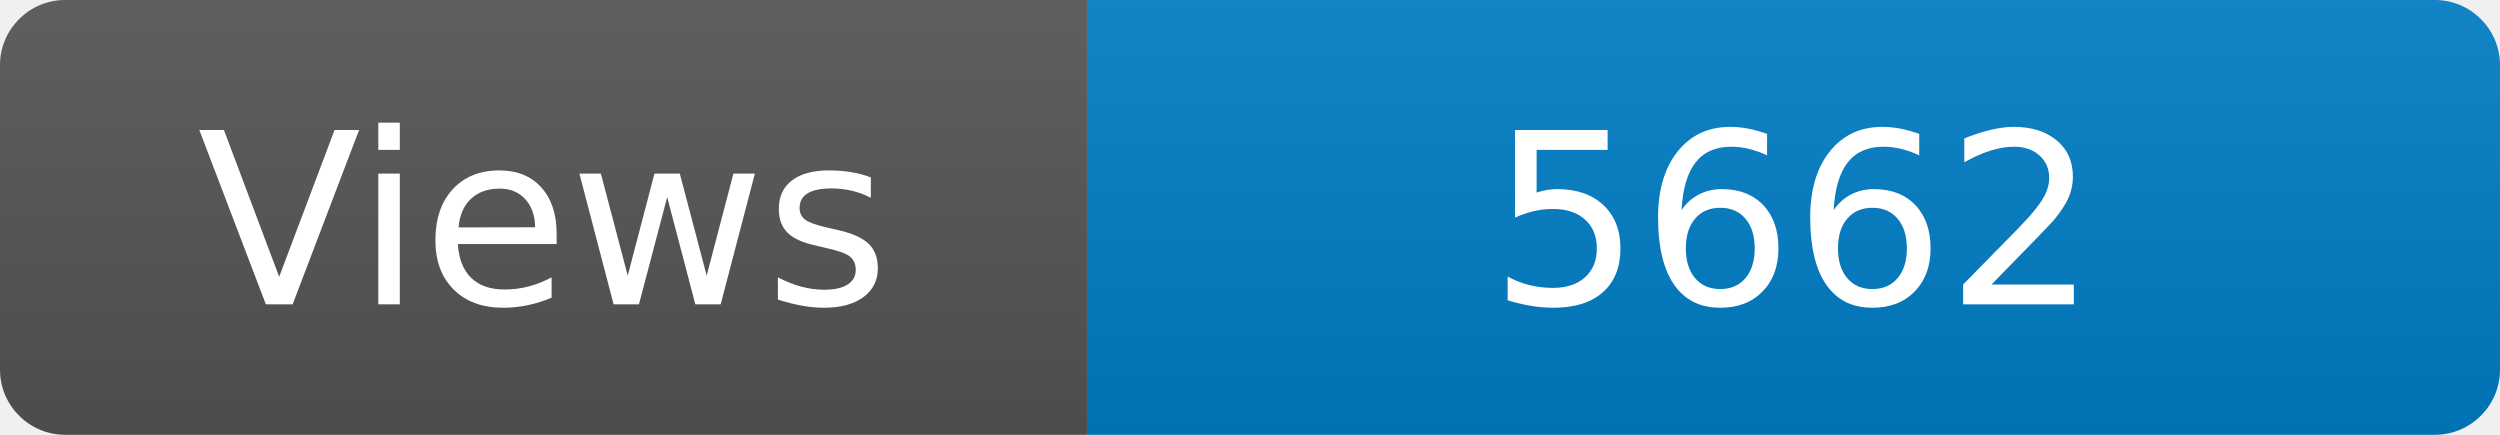
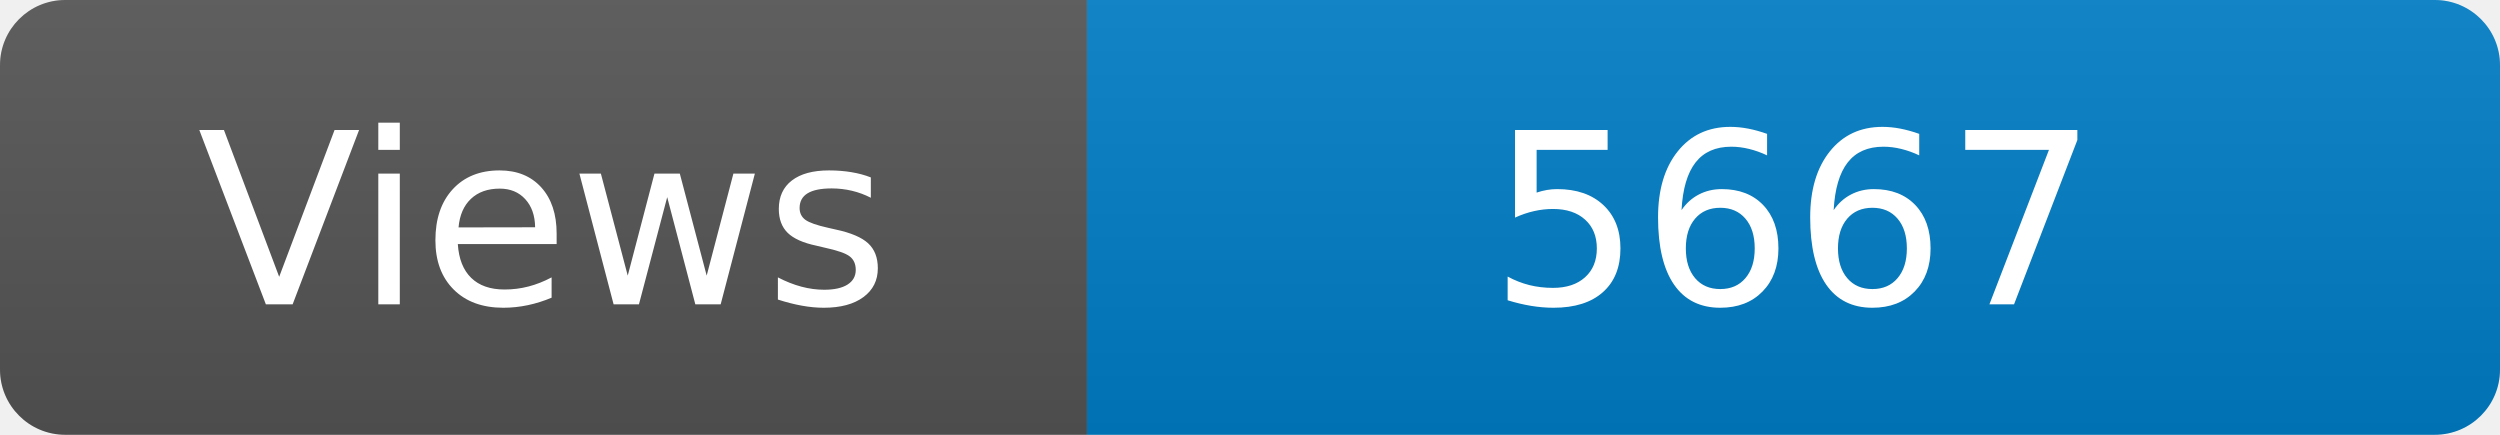
<svg xmlns="http://www.w3.org/2000/svg" width="115" height="20" role="img" aria-label="Maintained?: yes">
  <linearGradient id="s" x2="0" y2="100%">
    <stop offset="0" stop-color="#bbb" stop-opacity=".1" />
    <stop offset="1" stop-opacity=".1" />
  </linearGradient>
  <clipPath id="r">
    <rect width="115" height="20" rx="3" fill="#fff" />
  </clipPath>
  <g clip-path="url(#r)">
    <rect width="50" height="20" fill="#555" />
    <rect x="50" width="160" height="20" fill="#007ec6" />
    <rect width="115" height="20" fill="url(#s)" />
  </g>
  <g fill="#fff" text-anchor="middle" font-family="Verdana,Geneva,DejaVu Sans,sans-serif" font-size="110">
    <text x="250" y="140" transform="scale(.1)" fill="#fff">Views</text>
-     <text x="825" y="140" transform="scale(.1)" fill="#fff">5662</text>
+     <text x="825" y="140" transform="scale(.1)" fill="#fff">5667</text>
  </g>
</svg>
